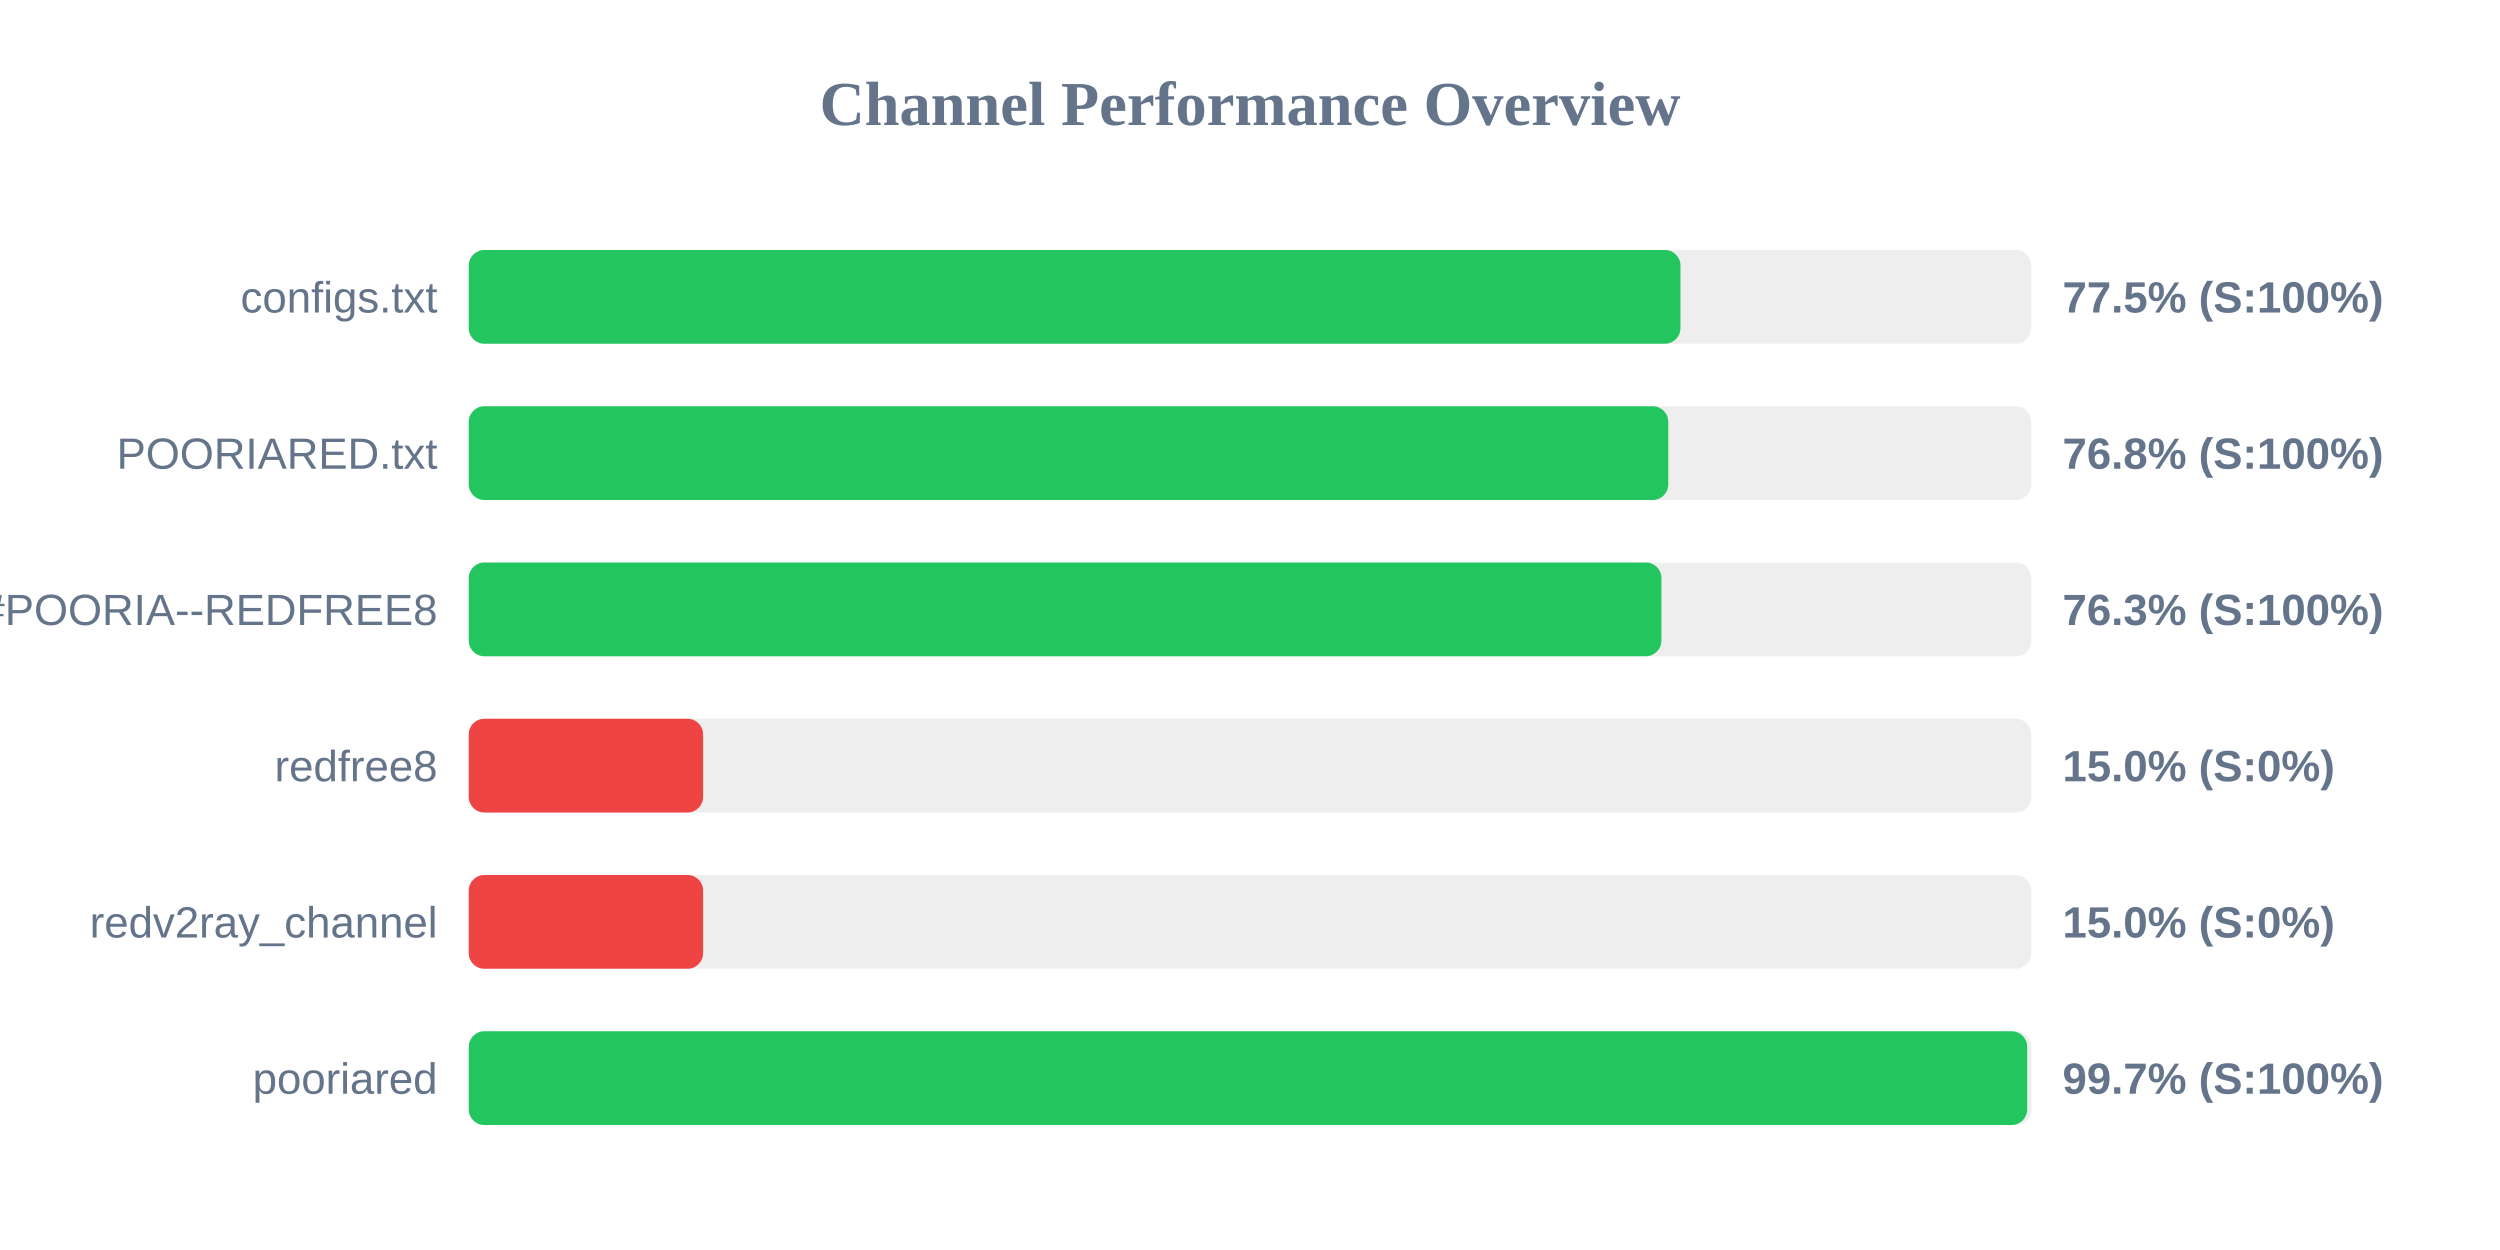
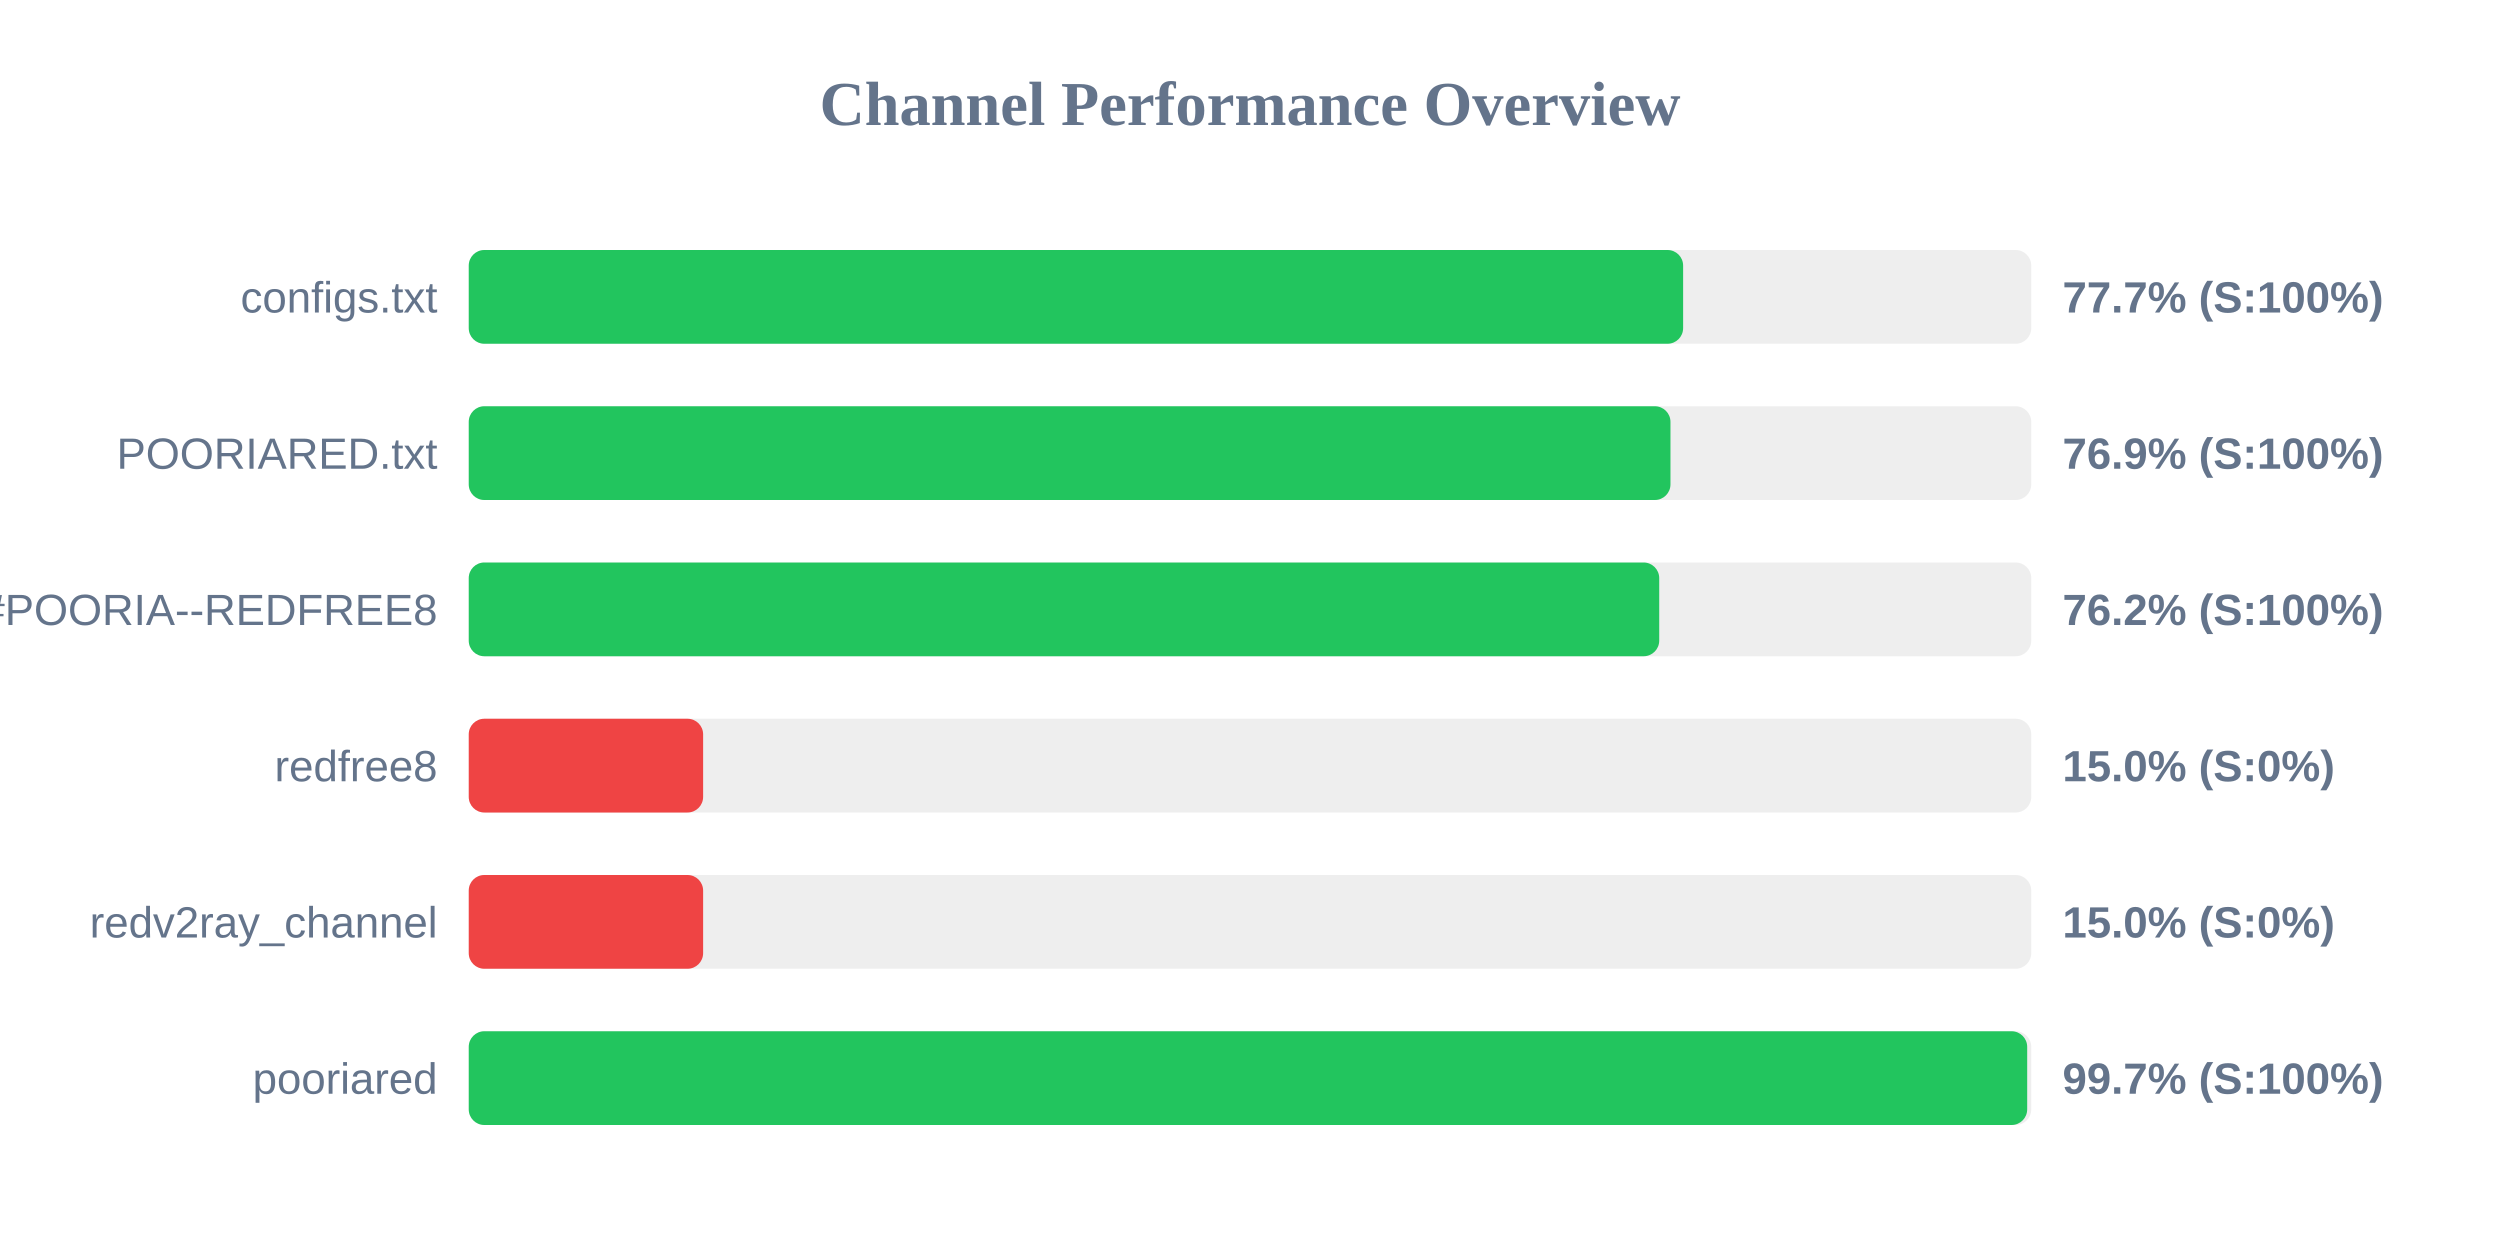
<svg xmlns="http://www.w3.org/2000/svg" width="800" height="400" version="1.1">
  <style>
        .row { font: 14px Arial; fill: #64748b; }
        .score { font: bold 14px Arial; fill: #64748b; }
    </style>
  <text x="400" y="40" text-anchor="middle" font-size="20px" font-weight="bold" fill="#64748b">Channel Performance Overview</text>
  <rect x="150" y="80" width="500" height="30" fill="#eee" rx="5" />
-   <rect x="150" y="80" width="387.75" height="30" fill="#22c55e" rx="5" />
+   <rect x="150" y="80" width="388.6" height="30" fill="#22c55e" rx="5" />
  <text x="140" y="100" text-anchor="end" class="row">configs.txt</text>
-   <text x="660" y="100" text-anchor="start" class="score">77.5% (S:100%)</text>
+   <text x="660" y="100" text-anchor="start" class="score">77.7% (S:100%)</text>
  <rect x="150" y="130" width="500" height="30" fill="#eee" rx="5" />
-   <rect x="150" y="130" width="383.85" height="30" fill="#22c55e" rx="5" />
+   <rect x="150" y="130" width="384.55" height="30" fill="#22c55e" rx="5" />
  <text x="140" y="150" text-anchor="end" class="row">POORIARED.txt</text>
-   <text x="660" y="150" text-anchor="start" class="score">76.8% (S:100%)</text>
+   <text x="660" y="150" text-anchor="start" class="score">76.9% (S:100%)</text>
  <rect x="150" y="180" width="500" height="30" fill="#eee" rx="5" />
-   <rect x="150" y="180" width="381.65" height="30" fill="#22c55e" rx="5" />
+   <rect x="150" y="180" width="380.95" height="30" fill="#22c55e" rx="5" />
  <text x="140" y="200" text-anchor="end" class="row">POORIA--REDFREE8.txt#POORIA--REDFREE8</text>
-   <text x="660" y="200" text-anchor="start" class="score">76.3% (S:100%)</text>
+   <text x="660" y="200" text-anchor="start" class="score">76.2% (S:100%)</text>
  <rect x="150" y="230" width="500" height="30" fill="#eee" rx="5" />
  <rect x="150" y="230" width="75.0" height="30" fill="#ef4444" rx="5" />
  <text x="140" y="250" text-anchor="end" class="row">redfree8</text>
  <text x="660" y="250" text-anchor="start" class="score">15.0% (S:0%)</text>
  <rect x="150" y="280" width="500" height="30" fill="#eee" rx="5" />
  <rect x="150" y="280" width="75.0" height="30" fill="#ef4444" rx="5" />
  <text x="140" y="300" text-anchor="end" class="row">redv2ray_channel</text>
  <text x="660" y="300" text-anchor="start" class="score">15.0% (S:0%)</text>
  <rect x="150" y="330" width="500" height="30" fill="#eee" rx="5" />
  <rect x="150" y="330" width="498.7" height="30" fill="#22c55e" rx="5" />
  <text x="140" y="350" text-anchor="end" class="row">pooriared</text>
  <text x="660" y="350" text-anchor="start" class="score">99.7% (S:100%)</text>
</svg>
